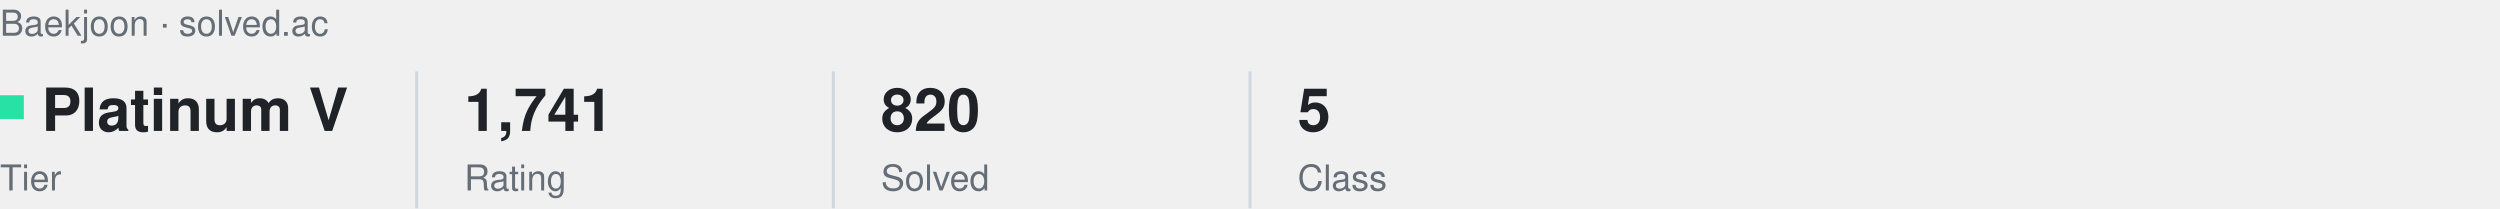
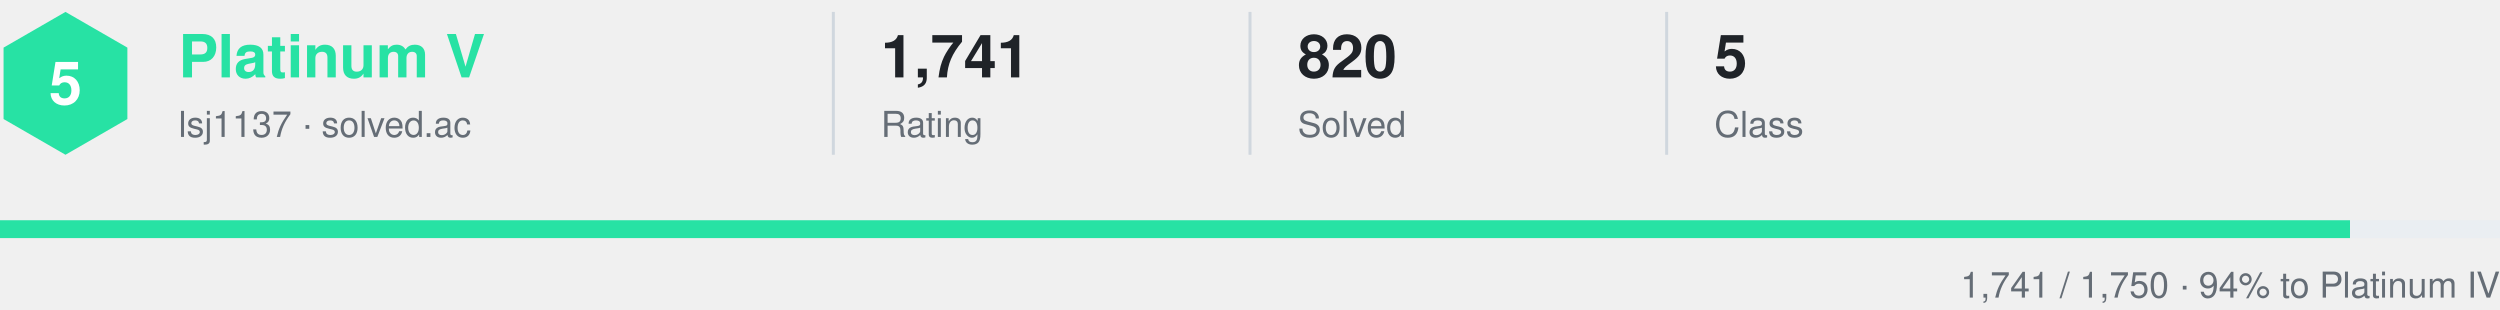
- <svg xmlns="http://www.w3.org/2000/svg" width="840" height="70" viewBox="0 0 840 70" role="img" aria-label="solved.ac lsj1137">
+ <svg xmlns="http://www.w3.org/2000/svg" width="840" height="104" viewBox="0 0 840 104" role="img" aria-label="solved.ac lsj1137: Platinum V">
  <style>
    text { font-family: -apple-system, BlinkMacSystemFont, 'Segoe UI', Helvetica, Arial, sans-serif; fill: #1f2328; }
    .muted { fill: #656d76; }
-     .section { font-size: 12px; fill: #656d76; }
+     .tier { font-size: 20px; font-weight: 700; fill: #27e2a4; }
+     .emblem { font-size: 20px; font-weight: 800; fill: #ffffff; }
    .value { font-size: 20px; font-weight: 600; }
    .label { font-size: 12px; }
  </style>
-   <text x="0" y="12" class="section">Baekjoon · solved.ac</text>
-   <rect x="0" y="32" width="8" height="8" fill="#27e2a4" />
-   <text x="14" y="44" class="value">Platinum V</text>
-   <text x="0" y="64" class="label muted">Tier</text>
-   <line x1="140" y1="24" x2="140" y2="70" stroke="#d0d7de" />
-   <text x="156" y="44" class="value">1,741</text>
-   <text x="156" y="64" class="label muted">Rating</text>
-   <line x1="280" y1="24" x2="280" y2="70" stroke="#d0d7de" />
-   <text x="296" y="44" class="value">820</text>
-   <text x="296" y="64" class="label muted">Solved</text>
-   <line x1="420" y1="24" x2="420" y2="70" stroke="#d0d7de" />
-   <text x="436" y="44" class="value">5</text>
-   <text x="436" y="64" class="label muted">Class</text>
+   <polygon points="22.0,4.0 42.8,16.0 42.8,40.0 22.0,52.0 1.2,40.0 1.2,16.0" fill="#27e2a4" />
+   <text x="22" y="35" text-anchor="middle" class="emblem">5</text>
+   <text x="60" y="26" class="tier">Platinum V</text>
+   <text x="60" y="46" class="label muted">lsj1137 · solved.ac</text>
+   <line x1="280" y1="4" x2="280" y2="52" stroke="#d0d7de" />
+   <text x="296" y="26" class="value">1,741</text>
+   <text x="296" y="46" class="label muted">Rating</text>
+   <line x1="420" y1="4" x2="420" y2="52" stroke="#d0d7de" />
+   <text x="436" y="26" class="value">820</text>
+   <text x="436" y="46" class="label muted">Solved</text>
+   <line x1="560" y1="4" x2="560" y2="52" stroke="#d0d7de" />
+   <text x="576" y="26" class="value">5</text>
+   <text x="576" y="46" class="label muted">Class</text>
+   <rect x="0" y="74" width="840" height="6" fill="#eaeef2" />
+   <rect x="0" y="74" width="789.6" height="6" fill="#27e2a4" />
+   <text x="840" y="100" text-anchor="end" class="label muted">1,741 / 1,750 · 94% to Platinum IV</text>
</svg>
